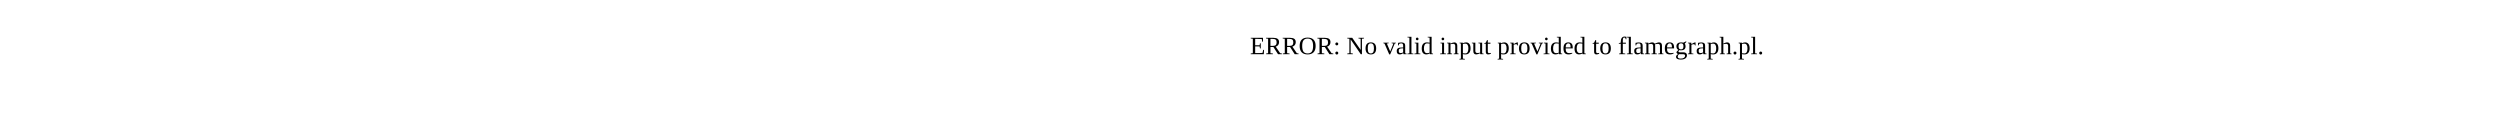
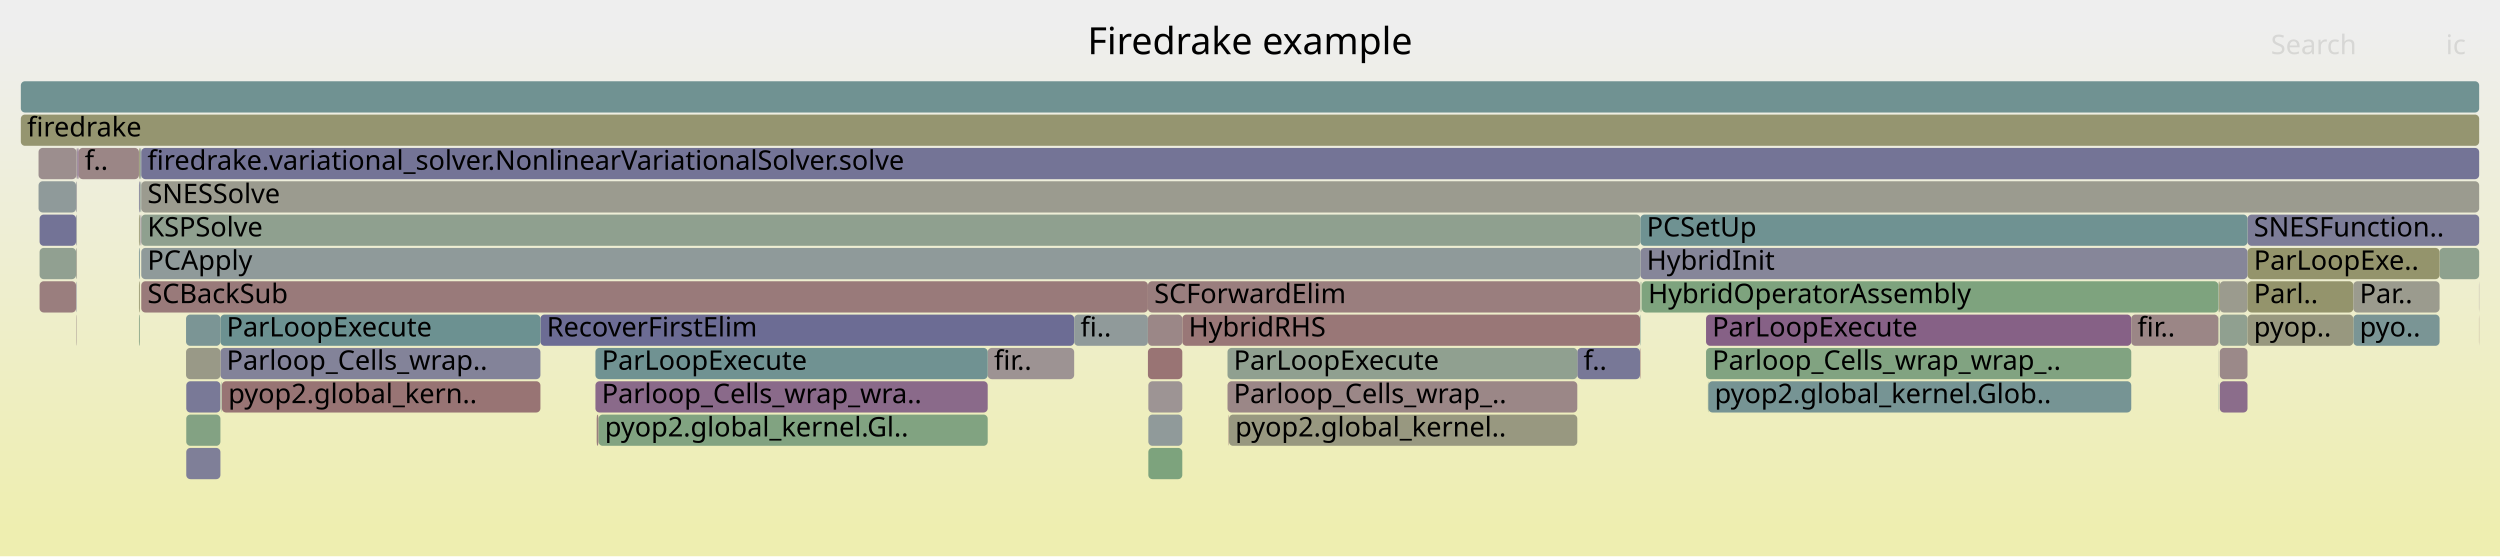
- <svg xmlns="http://www.w3.org/2000/svg" version="1.1" width="1200" height="65" viewBox="0 0 1200 65">
-   <text x="600.00" y="26">ERROR: No valid input provided to flamegraph.pl.</text>
+ <svg xmlns="http://www.w3.org/2000/svg" version="1.1" width="1200" height="267" viewBox="0 0 1200 267">
+   <defs>
+     <linearGradient id="background" y1="0" y2="1" x1="0" x2="0">
+       <stop stop-color="#eeeeee" offset="5%" />
+       <stop stop-color="#eeeeb0" offset="95%" />
+     </linearGradient>
+   </defs>
+   <style type="text/css">
+ 	text { font-family:Verdana; font-size:13px; fill:rgb(0,0,0); }
+ 	#search, #ignorecase { opacity:0.1; cursor:pointer; }
+ 	#search:hover, #search.show, #ignorecase:hover, #ignorecase.show { opacity:1; }
+ 	#subtitle { text-anchor:middle; font-color:rgb(160,160,160); }
+ 	#title { text-anchor:middle; font-size:18px}
+ 	#unzoom { cursor:pointer; }
+ 	#frames &gt; *:hover { stroke:black; stroke-width:0.5; cursor:pointer; }
+ 	.hide { display:none; }
+ 	.parent { opacity:0.5; }
+ </style>
+   <rect x="0.0" y="0" width="1200.0" height="267.0" fill="url(#background)" />
+   <text id="title" x="600.00" y="26">Firedrake example</text>
+   <text id="details" x="10.00" y="249"> </text>
+   <text id="unzoom" x="10.00" y="26" class="hide">Reset Zoom</text>
+   <text id="search" x="1090.00" y="26">Search</text>
+   <text id="ignorecase" x="1174.00" y="26">ic</text>
+   <text id="matched" x="1090.00" y="249"> </text>
+   <g id="frames">
+     <g>
+       <rect x="66.7" y="151" width="0.4" height="15.0" fill="rgb(131.885,162.251,131.885)" rx="2" ry="2" />
+       <text x="69.74" y="161.5" />
+     </g>
+     <g>
+       <rect x="67.2" y="87" width="0.2" height="15.0" fill="rgb(143.208,154.165,154.165)" rx="2" ry="2" />
+       <text x="70.22" y="97.5" />
+     </g>
+     <g>
+       <rect x="1064.8" y="135" width="0.2" height="15.0" fill="rgb(150.737,159.182,150.737)" rx="2" ry="2" />
+       <text x="1067.80" y="145.5" />
+     </g>
+     <g>
+       <rect x="1065.5" y="135" width="13.3" height="15.0" fill="rgb(154.623,154.623,141.636)" rx="2" ry="2" />
+       <text x="1068.53" y="145.5" />
+     </g>
+     <g>
+       <rect x="1065.0" y="167" width="0.1" height="15.0" fill="rgb(149.02,159.462,149.02)" rx="2" ry="2" />
+       <text x="1067.95" y="177.5" />
+     </g>
+     <g>
+       <rect x="788.1" y="135" width="276.7" height="15.0" fill="rgb(125.618,163.272,125.618)" rx="2" ry="2" />
+       <text x="791.10" y="145.5">HybridOperatorAssembly</text>
+     </g>
+     <g>
+       <rect x="66.7" y="119" width="0.4" height="15.0" fill="rgb(120.567,148.295,148.295)" rx="2" ry="2" />
+       <text x="69.74" y="129.5" />
+     </g>
+     <g>
+       <rect x="1129.6" y="151" width="41.4" height="15.0" fill="rgb(121.73,148.597,148.597)" rx="2" ry="2" />
+       <text x="1132.62" y="161.5">pyo..</text>
+     </g>
+     <g>
+       <rect x="67.6" y="71" width="0.2" height="15.0" fill="rgb(125.83,163.237,125.83)" rx="2" ry="2" />
+       <text x="70.63" y="81.5" />
+     </g>
+     <g>
+       <rect x="1189.9" y="135" width="0.1" height="15.0" fill="rgb(144.907,124.449,144.907)" rx="2" ry="2" />
+       <text x="1192.88" y="145.5" />
+     </g>
+     <g>
+       <rect x="105.8" y="167" width="153.6" height="15.0" fill="rgb(131.397,131.397,152.851)" rx="2" ry="2" />
+       <text x="108.76" y="177.5">Parloop_Cells_wrap..</text>
+     </g>
+     <g>
+       <rect x="1078.8" y="135" width="50.8" height="15.0" fill="rgb(147.616,147.616,107.679)" rx="2" ry="2" />
+       <text x="1081.82" y="145.5">Parl..</text>
+     </g>
+     <g>
+       <rect x="67.1" y="71" width="0.1" height="15.0" fill="rgb(129.739,162.601,129.739)" rx="2" ry="2" />
+       <text x="70.05" y="81.5" />
+     </g>
+     <g>
+       <rect x="67.1" y="87" width="0.1" height="15.0" fill="rgb(141.576,141.576,154.821)" rx="2" ry="2" />
+       <text x="70.05" y="97.5" />
+     </g>
+     <g>
+       <rect x="36.7" y="71" width="0.2" height="15.0" fill="rgb(153.8,125.804,125.804)" rx="2" ry="2" />
+       <text x="39.65" y="81.5" />
+     </g>
+     <g>
+       <rect x="1078.8" y="103" width="111.2" height="15.0" fill="rgb(125.287,125.287,151.669)" rx="2" ry="2" />
+       <text x="1081.82" y="113.5">SNESFunction..</text>
+     </g>
+     <g>
+       <rect x="66.7" y="87" width="0.4" height="15.0" fill="rgb(126.041,126.041,151.814)" rx="2" ry="2" />
+       <text x="69.74" y="97.5" />
+     </g>
+     <g>
+       <rect x="1171.0" y="119" width="19.0" height="15.0" fill="rgb(142.066,160.594,142.066)" rx="2" ry="2" />
+       <text x="1174.02" y="129.5" />
+     </g>
+     <g>
+       <rect x="787.2" y="167" width="0.2" height="15.0" fill="rgb(152.153,113.175,113.175)" rx="2" ry="2" />
+       <text x="790.17" y="177.5" />
+     </g>
+     <g>
+       <rect x="18.5" y="71" width="18.2" height="15.0" fill="rgb(155.848,141.501,141.501)" rx="2" ry="2" />
+       <text x="21.46" y="81.5" />
+     </g>
+     <g>
+       <rect x="1078.8" y="119" width="92.2" height="15.0" fill="rgb(147.785,147.785,108.497)" rx="2" ry="2" />
+       <text x="1081.82" y="129.5">ParLoopExe..</text>
+     </g>
+     <g>
+       <rect x="66.7" y="71" width="0.4" height="15.0" fill="rgb(148.221,148.221,110.61)" rx="2" ry="2" />
+       <text x="69.74" y="81.5" />
+     </g>
+     <g>
+       <rect x="551.2" y="199" width="16.3" height="15.0" fill="rgb(144.013,154.374,154.374)" rx="2" ry="2" />
+       <text x="554.16" y="209.5" />
+     </g>
+     <g>
+       <rect x="1129.6" y="135" width="41.4" height="15.0" fill="rgb(154.61,154.61,141.569)" rx="2" ry="2" />
+       <text x="1132.62" y="145.5">Par..</text>
+     </g>
+     <g>
+       <rect x="551.0" y="167" width="16.5" height="15.0" fill="rgb(152.517,115.963,115.963)" rx="2" ry="2" />
+       <text x="554.03" y="177.5" />
+     </g>
+     <g>
+       <rect x="818.9" y="167" width="204.1" height="15.0" fill="rgb(129.479,162.643,129.479)" rx="2" ry="2" />
+       <text x="821.88" y="177.5">Parloop_Cells_wrap_wrap_..</text>
+     </g>
+     <g>
+       <rect x="287.2" y="199" width="0.1" height="15.0" fill="rgb(152.963,119.379,119.379)" rx="2" ry="2" />
+       <text x="290.17" y="209.5" />
+     </g>
+     <g>
+       <rect x="36.7" y="103" width="0.2" height="15.0" fill="rgb(118.001,147.63,147.63)" rx="2" ry="2" />
+       <text x="39.65" y="113.5" />
+     </g>
+     <g>
+       <rect x="19.0" y="135" width="17.5" height="15.0" fill="rgb(153.804,125.828,125.828)" rx="2" ry="2" />
+       <text x="22.04" y="145.5" />
+     </g>
+     <g>
+       <rect x="285.8" y="183" width="188.3" height="15.0" fill="rgb(137.697,105.974,137.697)" rx="2" ry="2" />
+       <text x="288.83" y="193.5">Parloop_Cells_wrap_wra..</text>
+     </g>
+     <g>
+       <rect x="18.5" y="87" width="18.0" height="15.0" fill="rgb(142.804,154.06,154.06)" rx="2" ry="2" />
+       <text x="21.46" y="97.5" />
+     </g>
+     <g>
+       <rect x="1065.0" y="151" width="0.1" height="15.0" fill="rgb(132.444,162.16,132.444)" rx="2" ry="2" />
+       <text x="1067.95" y="161.5" />
+     </g>
+     <g>
+       <rect x="1065.0" y="183" width="0.1" height="15.0" fill="rgb(105.683,144.436,144.436)" rx="2" ry="2" />
+       <text x="1067.95" y="193.5" />
+     </g>
+     <g>
+       <rect x="474.1" y="167" width="41.5" height="15.0" fill="rgb(156.549,146.876,146.876)" rx="2" ry="2" />
+       <text x="477.12" y="177.5">fir..</text>
+     </g>
+     <g>
+       <rect x="287.3" y="199" width="186.8" height="15.0" fill="rgb(129.378,162.659,129.378)" rx="2" ry="2" />
+       <text x="290.30" y="209.5">pyop2.global_kernel.Gl..</text>
+     </g>
+     <g>
+       <rect x="1189.9" y="151" width="0.1" height="15.0" fill="rgb(153.793,125.748,125.748)" rx="2" ry="2" />
+       <text x="1192.88" y="161.5" />
+     </g>
+     <g>
+       <rect x="787.4" y="119" width="291.4" height="15.0" fill="rgb(133.99,133.99,153.353)" rx="2" ry="2" />
+       <text x="790.41" y="129.5">HybridInit</text>
+     </g>
+     <g>
+       <rect x="36.5" y="87" width="0.2" height="15.0" fill="rgb(118.925,118.925,150.437)" rx="2" ry="2" />
+       <text x="39.49" y="97.5" />
+     </g>
+     <g>
+       <rect x="757.1" y="167" width="30.1" height="15.0" fill="rgb(120.078,120.078,150.66)" rx="2" ry="2" />
+       <text x="760.09" y="177.5">f..</text>
+     </g>
+     <g>
+       <rect x="89.4" y="199" width="16.4" height="15.0" fill="rgb(130.977,162.399,130.977)" rx="2" ry="2" />
+       <text x="92.40" y="209.5" />
+     </g>
+     <g>
+       <rect x="787.9" y="135" width="0.2" height="15.0" fill="rgb(127.641,162.942,127.641)" rx="2" ry="2" />
+       <text x="790.88" y="145.5" />
+     </g>
+     <g>
+       <rect x="106.5" y="183" width="152.9" height="15.0" fill="rgb(152.481,115.686,115.686)" rx="2" ry="2" />
+       <text x="109.55" y="193.5">pyop2.global_kern..</text>
+     </g>
+     <g>
+       <rect x="36.7" y="87" width="0.2" height="15.0" fill="rgb(155.82,155.82,147.437)" rx="2" ry="2" />
+       <text x="39.65" y="97.5" />
+     </g>
+     <g>
+       <rect x="259.4" y="151" width="256.2" height="15.0" fill="rgb(108.433,108.433,148.406)" rx="2" ry="2" />
+       <text x="262.43" y="161.5">RecoverFirstElim</text>
+     </g>
+     <g>
+       <rect x="1065.1" y="135" width="0.4" height="15.0" fill="rgb(148.212,148.212,110.564)" rx="2" ry="2" />
+       <text x="1068.08" y="145.5" />
+     </g>
+     <g>
+       <rect x="818.9" y="151" width="204.1" height="15.0" fill="rgb(134.018,96.545,134.018)" rx="2" ry="2" />
+       <text x="821.88" y="161.5">ParLoopExecute</text>
+     </g>
+     <g>
+       <rect x="67.4" y="103" width="0.2" height="15.0" fill="rgb(142.207,142.207,154.943)" rx="2" ry="2" />
+       <text x="70.44" y="113.5" />
+     </g>
+     <g>
+       <rect x="787.2" y="135" width="0.2" height="15.0" fill="rgb(139.147,161.069,139.147)" rx="2" ry="2" />
+       <text x="790.17" y="145.5" />
+     </g>
+     <g>
+       <rect x="589.2" y="183" width="167.9" height="15.0" fill="rgb(154.963,134.717,134.717)" rx="2" ry="2" />
+       <text x="592.16" y="193.5">Parloop_Cells_wrap_..</text>
+     </g>
+     <g>
+       <rect x="589.9" y="199" width="167.2" height="15.0" fill="rgb(151.777,151.777,127.84)" rx="2" ry="2" />
+       <text x="592.88" y="209.5">pyop2.global_kernel..</text>
+     </g>
+     <g>
+       <rect x="37.7" y="71" width="29.0" height="15.0" fill="rgb(154.911,134.319,134.319)" rx="2" ry="2" />
+       <text x="40.67" y="81.5">f..</text>
+     </g>
+     <g>
+       <rect x="67.8" y="103" width="719.6" height="15.0" fill="rgb(143.118,160.423,143.118)" rx="2" ry="2" />
+       <text x="70.77" y="113.5">KSPSolve</text>
+     </g>
+     <g>
+       <rect x="67.8" y="87" width="1122.2" height="15.0" fill="rgb(154.842,154.842,142.698)" rx="2" ry="2" />
+       <text x="70.77" y="97.5">SNESSolve</text>
+     </g>
+     <g>
+       <rect x="89.3" y="151" width="16.5" height="15.0" fill="rgb(123.123,148.958,148.958)" rx="2" ry="2" />
+       <text x="92.27" y="161.5" />
+     </g>
+     <g>
+       <rect x="551.2" y="183" width="16.3" height="15.0" fill="rgb(156.757,148.473,148.473)" rx="2" ry="2" />
+       <text x="554.16" y="193.5" />
+     </g>
+     <g>
+       <rect x="286.4" y="199" width="0.8" height="15.0" fill="rgb(153.868,126.319,126.319)" rx="2" ry="2" />
+       <text x="289.37" y="209.5" />
+     </g>
+     <g>
+       <rect x="36.5" y="103" width="0.2" height="15.0" fill="rgb(148.841,134.53,148.841)" rx="2" ry="2" />
+       <text x="39.49" y="113.5" />
+     </g>
+     <g>
+       <rect x="19.0" y="119" width="17.5" height="15.0" fill="rgb(145.408,160.05,145.408)" rx="2" ry="2" />
+       <text x="22.04" y="129.5" />
+     </g>
+     <g>
+       <rect x="515.6" y="151" width="35.4" height="15.0" fill="rgb(143.529,154.248,154.248)" rx="2" ry="2" />
+       <text x="518.63" y="161.5">fi..</text>
+     </g>
+     <g>
+       <rect x="66.7" y="135" width="0.4" height="15.0" fill="rgb(147.903,147.903,109.067)" rx="2" ry="2" />
+       <text x="69.74" y="145.5" />
+     </g>
+     <g>
+       <rect x="36.5" y="135" width="0.2" height="15.0" fill="rgb(120.959,120.959,150.831)" rx="2" ry="2" />
+       <text x="39.49" y="145.5" />
+     </g>
+     <g>
+       <rect x="19.0" y="103" width="17.5" height="15.0" fill="rgb(114.505,114.505,149.582)" rx="2" ry="2" />
+       <text x="22.04" y="113.5" />
+     </g>
+     <g>
+       <rect x="89.3" y="167" width="16.5" height="15.0" fill="rgb(153.163,153.163,134.56)" rx="2" ry="2" />
+       <text x="92.27" y="177.5" />
+     </g>
+     <g>
+       <rect x="89.4" y="215" width="16.4" height="15.0" fill="rgb(127.364,127.364,152.071)" rx="2" ry="2" />
+       <text x="92.40" y="225.5" />
+     </g>
+     <g>
+       <rect x="67.6" y="103" width="0.2" height="15.0" fill="rgb(142.052,117.132,142.052)" rx="2" ry="2" />
+       <text x="70.63" y="113.5" />
+     </g>
+     <g>
+       <rect x="106.3" y="183" width="0.2" height="15.0" fill="rgb(132.144,151.297,151.297)" rx="2" ry="2" />
+       <text x="109.33" y="193.5" />
+     </g>
+     <g>
+       <rect x="787.4" y="103" width="291.4" height="15.0" fill="rgb(111.411,145.921,145.921)" rx="2" ry="2" />
+       <text x="790.41" y="113.5">PCSetUp</text>
+     </g>
+     <g>
+       <rect x="285.8" y="167" width="188.3" height="15.0" fill="rgb(111.578,145.965,145.965)" rx="2" ry="2" />
+       <text x="288.83" y="177.5">ParLoopExecute</text>
+     </g>
+     <g>
+       <rect x="1023.0" y="151" width="41.8" height="15.0" fill="rgb(154.838,133.758,133.758)" rx="2" ry="2" />
+       <text x="1025.95" y="161.5">fir..</text>
+     </g>
+     <g>
+       <rect x="567.5" y="151" width="219.7" height="15.0" fill="rgb(152.972,119.45,119.45)" rx="2" ry="2" />
+       <text x="570.54" y="161.5">HybridRHS</text>
+     </g>
+     <g>
+       <rect x="819.8" y="183" width="0.2" height="15.0" fill="rgb(128.703,162.769,128.703)" rx="2" ry="2" />
+       <text x="822.76" y="193.5" />
+     </g>
+     <g>
+       <rect x="105.8" y="151" width="153.6" height="15.0" fill="rgb(107.707,144.961,144.961)" rx="2" ry="2" />
+       <text x="108.76" y="161.5">ParLoopExecute</text>
+     </g>
+     <g>
+       <rect x="551.0" y="151" width="16.5" height="15.0" fill="rgb(155.041,135.312,135.312)" rx="2" ry="2" />
+       <text x="554.03" y="161.5" />
+     </g>
+     <g>
+       <rect x="67.6" y="87" width="0.2" height="15.0" fill="rgb(143.13,154.145,154.145)" rx="2" ry="2" />
+       <text x="70.63" y="97.5" />
+     </g>
+     <g>
+       <rect x="67.8" y="135" width="483.2" height="15.0" fill="rgb(153.317,122.099,122.099)" rx="2" ry="2" />
+       <text x="70.77" y="145.5">SCBackSub</text>
+     </g>
+     <g>
+       <rect x="67.8" y="71" width="1122.2" height="15.0" fill="rgb(115.647,115.647,149.803)" rx="2" ry="2" />
+       <text x="70.77" y="81.5">firedrake.variational_solver.NonlinearVariationalSolver.solve</text>
+     </g>
+     <g>
+       <rect x="1065.5" y="151" width="13.3" height="15.0" fill="rgb(144.324,160.226,144.324)" rx="2" ry="2" />
+       <text x="1068.53" y="161.5" />
+     </g>
+     <g>
+       <rect x="10.0" y="55" width="1180.0" height="15.0" fill="rgb(148.591,148.591,112.405)" rx="2" ry="2" />
+       <text x="13.00" y="65.5">firedrake</text>
+     </g>
+     <g>
+       <rect x="589.7" y="199" width="0.2" height="15.0" fill="rgb(153.335,122.238,122.238)" rx="2" ry="2" />
+       <text x="592.66" y="209.5" />
+     </g>
+     <g>
+       <rect x="1065.5" y="183" width="13.3" height="15.0" fill="rgb(139.067,109.485,139.067)" rx="2" ry="2" />
+       <text x="1068.53" y="193.5" />
+     </g>
+     <g>
+       <rect x="36.7" y="119" width="0.2" height="15.0" fill="rgb(129.551,129.551,152.494)" rx="2" ry="2" />
+       <text x="39.65" y="129.5" />
+     </g>
+     <g>
+       <rect x="551.0" y="135" width="236.2" height="15.0" fill="rgb(153.798,125.785,125.785)" rx="2" ry="2" />
+       <text x="554.03" y="145.5">SCForwardElim</text>
+     </g>
+     <g>
+       <rect x="551.2" y="215" width="16.3" height="15.0" fill="rgb(125.321,163.32,125.321)" rx="2" ry="2" />
+       <text x="554.16" y="225.5" />
+     </g>
+     <g>
+       <rect x="36.9" y="71" width="0.3" height="15.0" fill="rgb(136.073,152.315,152.315)" rx="2" ry="2" />
+       <text x="39.92" y="81.5" />
+     </g>
+     <g>
+       <rect x="1078.8" y="151" width="50.8" height="15.0" fill="rgb(151.622,151.622,127.092)" rx="2" ry="2" />
+       <text x="1081.82" y="161.5">pyop..</text>
+     </g>
+     <g>
+       <rect x="36.5" y="151" width="0.2" height="15.0" fill="rgb(155.456,138.496,138.496)" rx="2" ry="2" />
+       <text x="39.49" y="161.5" />
+     </g>
+     <g>
+       <rect x="820.0" y="183" width="203.0" height="15.0" fill="rgb(118.051,147.643,147.643)" rx="2" ry="2" />
+       <text x="823.00" y="193.5">pyop2.global_kernel.Glob..</text>
+     </g>
+     <g>
+       <rect x="10.0" y="39" width="1180.0" height="15.0" fill="rgb(111.808,146.024,146.024)" rx="2" ry="2" />
+       <text x="13.00" y="49.5" />
+     </g>
+     <g>
+       <rect x="36.5" y="119" width="0.2" height="15.0" fill="rgb(149.455,149.455,116.591)" rx="2" ry="2" />
+       <text x="39.49" y="129.5" />
+     </g>
+     <g>
+       <rect x="67.8" y="119" width="719.6" height="15.0" fill="rgb(142.793,154.057,154.057)" rx="2" ry="2" />
+       <text x="70.77" y="129.5">PCApply</text>
+     </g>
+     <g>
+       <rect x="89.4" y="183" width="16.4" height="15.0" fill="rgb(121.451,121.451,150.926)" rx="2" ry="2" />
+       <text x="92.40" y="193.5" />
+     </g>
+     <g>
+       <rect x="787.2" y="151" width="0.2" height="15.0" fill="rgb(106.453,144.636,144.636)" rx="2" ry="2" />
+       <text x="790.17" y="161.5" />
+     </g>
+     <g>
+       <rect x="37.2" y="71" width="0.5" height="15.0" fill="rgb(133.188,94.42,133.188)" rx="2" ry="2" />
+       <text x="40.22" y="81.5" />
+     </g>
+     <g>
+       <rect x="67.2" y="71" width="0.4" height="15.0" fill="rgb(137.948,152.801,152.801)" rx="2" ry="2" />
+       <text x="70.22" y="81.5" />
+     </g>
+     <g>
+       <rect x="67.4" y="87" width="0.2" height="15.0" fill="rgb(144.684,160.168,144.684)" rx="2" ry="2" />
+       <text x="70.44" y="97.5" />
+     </g>
+     <g>
+       <rect x="1065.0" y="135" width="0.1" height="15.0" fill="rgb(142.337,160.55,142.337)" rx="2" ry="2" />
+       <text x="1067.95" y="145.5" />
+     </g>
+     <g>
+       <rect x="1065.5" y="167" width="13.3" height="15.0" fill="rgb(155.209,136.606,136.606)" rx="2" ry="2" />
+       <text x="1068.53" y="177.5" />
+     </g>
+     <g>
+       <rect x="589.2" y="167" width="167.9" height="15.0" fill="rgb(144.272,160.235,144.272)" rx="2" ry="2" />
+       <text x="592.16" y="177.5">ParLoopExecute</text>
+     </g>
+     <g>
+       <rect x="66.7" y="103" width="0.4" height="15.0" fill="rgb(148.972,148.972,114.25)" rx="2" ry="2" />
+       <text x="69.74" y="113.5" />
+     </g>
+   </g>
</svg>
